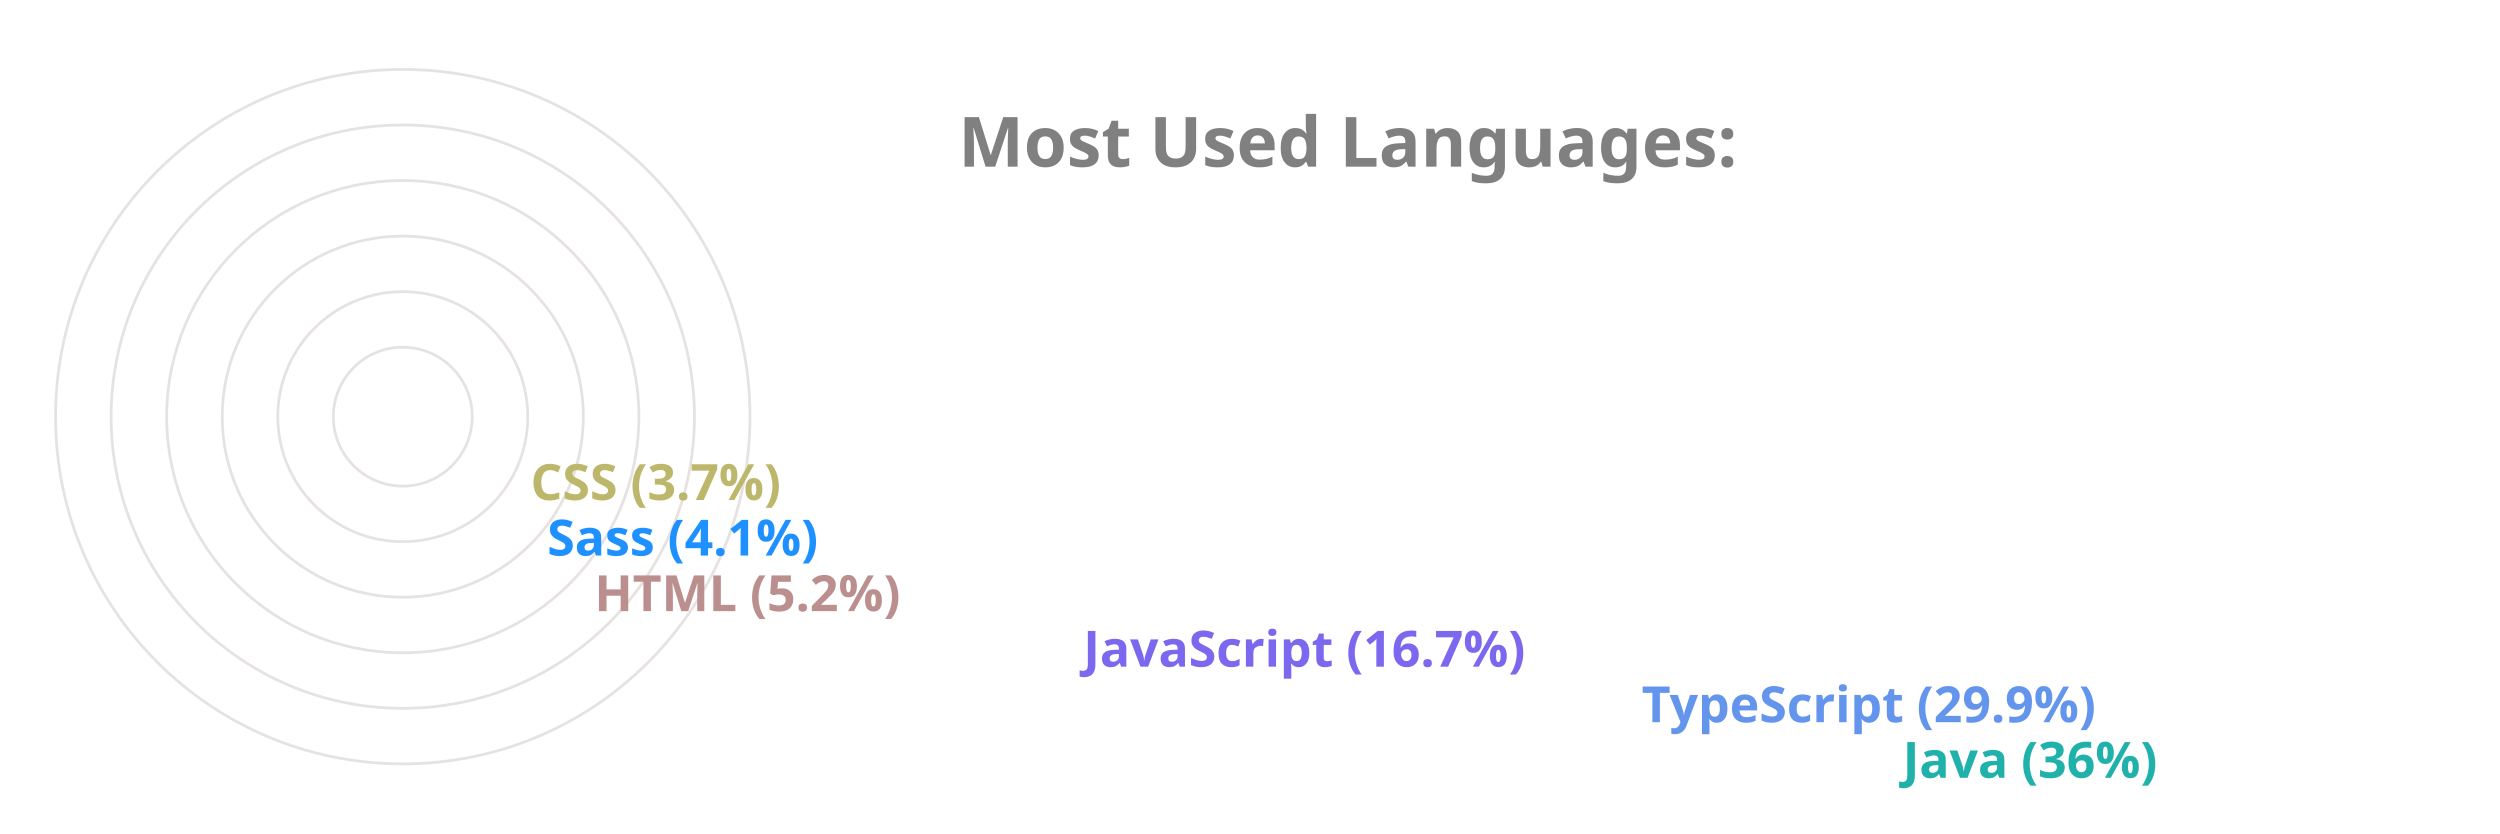
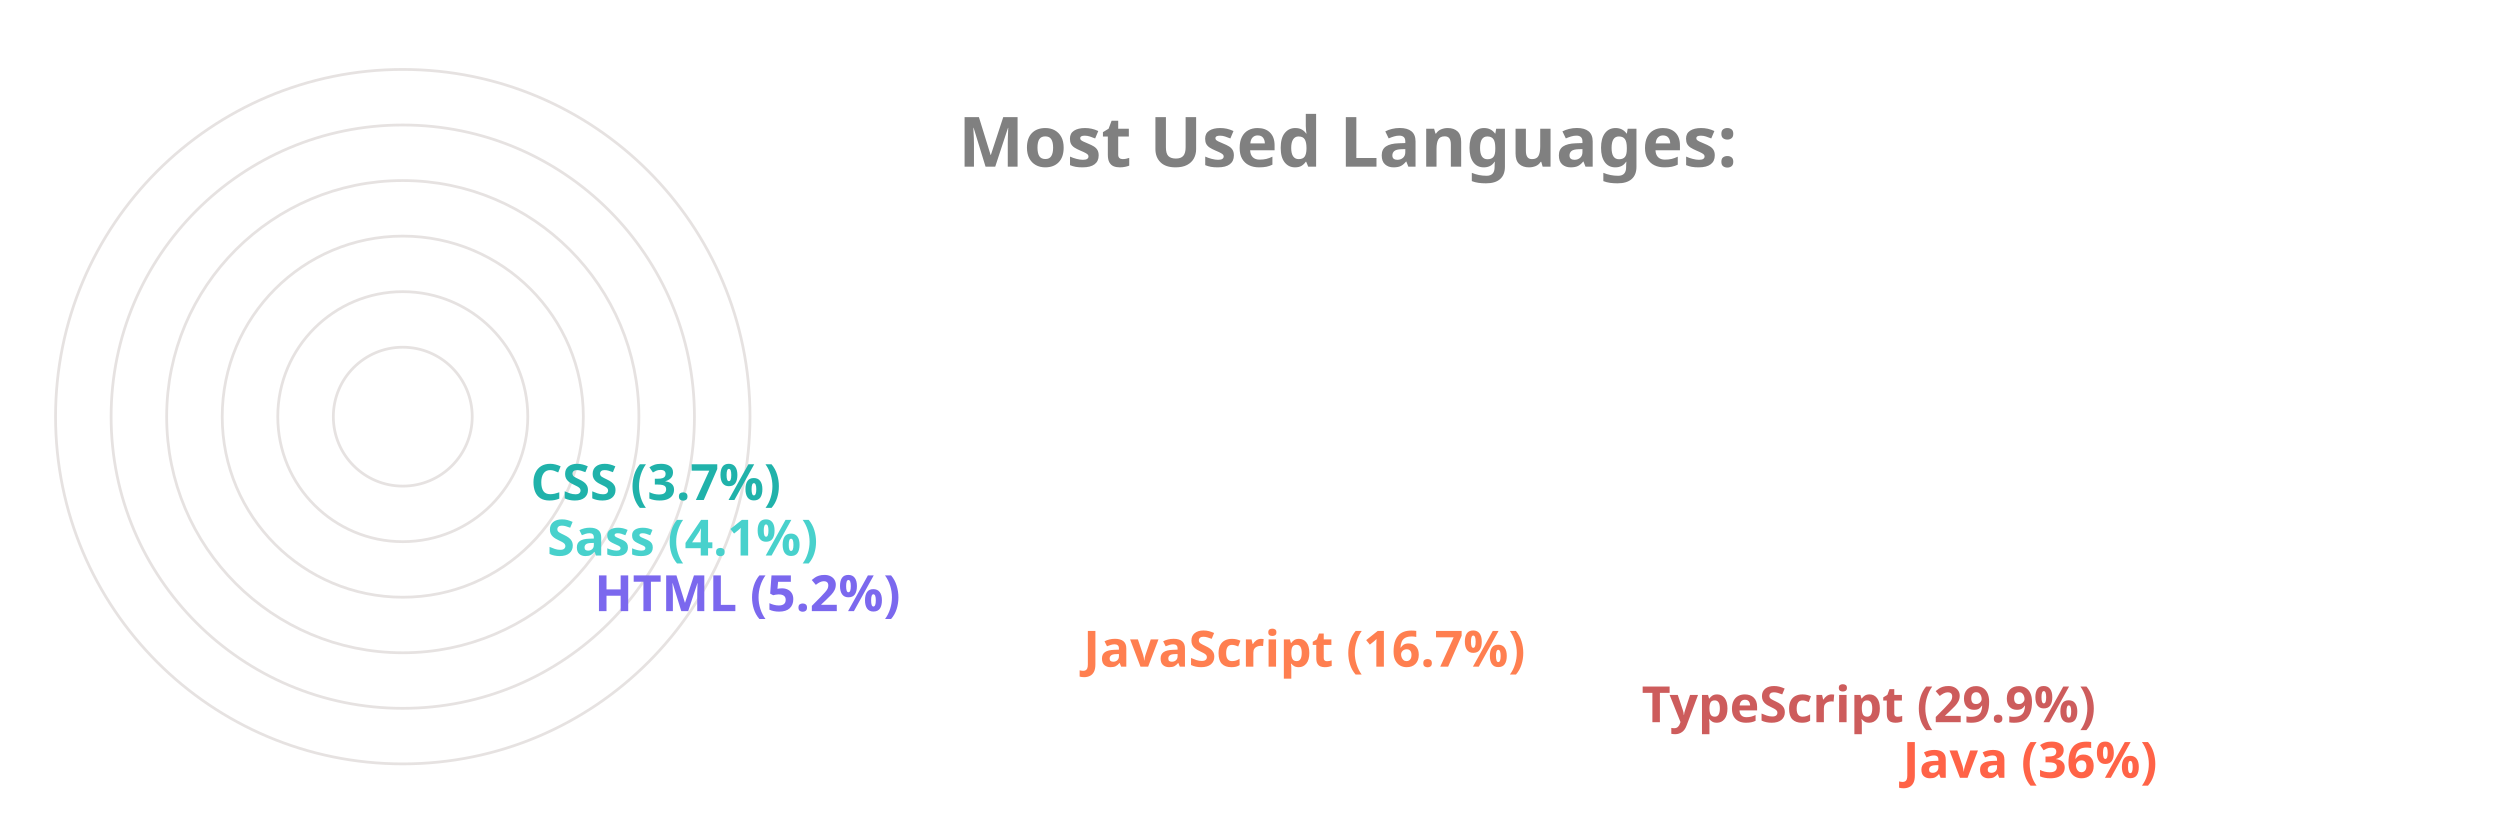
<svg xmlns="http://www.w3.org/2000/svg" viewBox="0 0 650 300" height="200px" width="600px">
  <style>
		.label {
			font: bold 25px sans-serif;
			color: #404040;
			-webkit-text-stroke: 1px white;
	  	}
		.name {
			font: bold 18px sans-serif;
			color: #404040;
	  	}

		.line {
			stroke-dasharray: 1000;
			stroke-dashoffset: 1000;
			animation: dash 3.5s ease-in-out forwards;	
			animation-iteration-count: infinite;
			animation-direction: alternate-reverse;
		}

		.path {
			stroke-dasharray: 1000;
			stroke-dashoffset: 1000;
			animation: dash 3.5s ease-in-out forwards;	
			animation-iteration-count: infinite;
			animation-direction: alternate-reverse;
		}
		  
		@keyframes dash {
			to {
				stroke-dashoffset: 0;
			}
		}

	</style>
  <g stroke="#E6E2E1" fill="none" stroke-width="1">
    <circle cx="20" cy="150" r="125" />
    <circle cx="20" cy="150" r="105" />
    <circle cx="20" cy="150" r="85" />
    <circle cx="20" cy="150" r="65" />
    <circle cx="20" cy="150" r="45" />
    <circle cx="20" cy="150" r="25" />
  </g>
  <g fill="none" stroke-width="20" class="line">
-     <line x2="550" y2="275" x1="20" y1="275" stroke="LightSeaGreen" />
-     <line x2="456" y2="255" x1="20" y1="255" stroke="CornflowerBlue" />
-     <line x2="255" y2="235" x1="20" y1="235" stroke="MediumSlateBlue" />
-     <line x2="79" y2="215" x1="20" y1="215" stroke="RosyBrown" />
-     <line x2="62" y2="195" x1="20" y1="195" stroke="DodgerBlue" />
-     <line x2="56" y2="175" x1="20" y1="175" stroke="DarkKhaki" />
+     <line x2="550" y2="275" x1="20" y1="275" stroke="Tomato" />
+     <line x2="456" y2="255" x1="20" y1="255" stroke="IndianRed" />
+     <line x2="255" y2="235" x1="20" y1="235" stroke="Coral" />
+     <line x2="79" y2="215" x1="20" y1="215" stroke="MediumSlateBlue" />
+     <line x2="62" y2="195" x1="20" y1="195" stroke="MediumTurquoise" />
+     <line x2="56" y2="175" x1="20" y1="175" stroke="LightSeaGreen" />
  </g>
  <g fill="none" stroke-width="20" stroke-linecap="round" class="path">
-     <path d="M 20 275 A 125 125 45 0 1 -81 76" stroke="LightSeaGreen" />
-     <path d="M 20 255 A 105 105 45 0 1 -70 97" stroke="CornflowerBlue" />
-     <path d="M 20 235 A 85 85 45 0 1 -61 125" stroke="MediumSlateBlue" />
-     <path d="M 20 215 A 65 65 45 0 1 -44 144" stroke="RosyBrown" />
-     <path d="M 20 195 A 45 45 45 0 1 -24 146" stroke="DodgerBlue" />
-     <path d="M 20 175 A 25 25 45 0 1 -4 148" stroke="DarkKhaki" />
+     <path d="M 20 275 A 125 125 45 0 1 -81 76" stroke="Tomato" />
+     <path d="M 20 255 A 105 105 45 0 1 -70 97" stroke="IndianRed" />
+     <path d="M 20 235 A 85 85 45 0 1 -61 125" stroke="Coral" />
+     <path d="M 20 215 A 65 65 45 0 1 -44 144" stroke="MediumSlateBlue" />
+     <path d="M 20 195 A 45 45 45 0 1 -24 146" stroke="MediumTurquoise" />
+     <path d="M 20 175 A 25 25 45 0 1 -4 148" stroke="LightSeaGreen" />
  </g>
  <g class="name">
-     <text x="560" y="280" fill="LightSeaGreen">Java (36%)</text>
-     <text x="466" y="260" fill="CornflowerBlue">TypeScript (29.9%)</text>
-     <text x="265" y="240" fill="MediumSlateBlue">JavaScript (16.7%)</text>
-     <text x="89" y="220" fill="RosyBrown">HTML (5.2%)</text>
-     <text x="72" y="200" fill="DodgerBlue">Sass (4.1%)</text>
-     <text x="66" y="180" fill="DarkKhaki">CSS (3.7%)</text>
+     <text x="560" y="280" fill="Tomato">Java (36%)</text>
+     <text x="466" y="260" fill="IndianRed">TypeScript (29.9%)</text>
+     <text x="265" y="240" fill="Coral">JavaScript (16.7%)</text>
+     <text x="89" y="220" fill="MediumSlateBlue">HTML (5.2%)</text>
+     <text x="72" y="200" fill="MediumTurquoise">Sass (4.1%)</text>
+     <text x="66" y="180" fill="LightSeaGreen">CSS (3.7%)</text>
  </g>
  <g class="label">
    <text x="220" y="60" fill="grey">Most Used Languages:</text>
  </g>
</svg>
